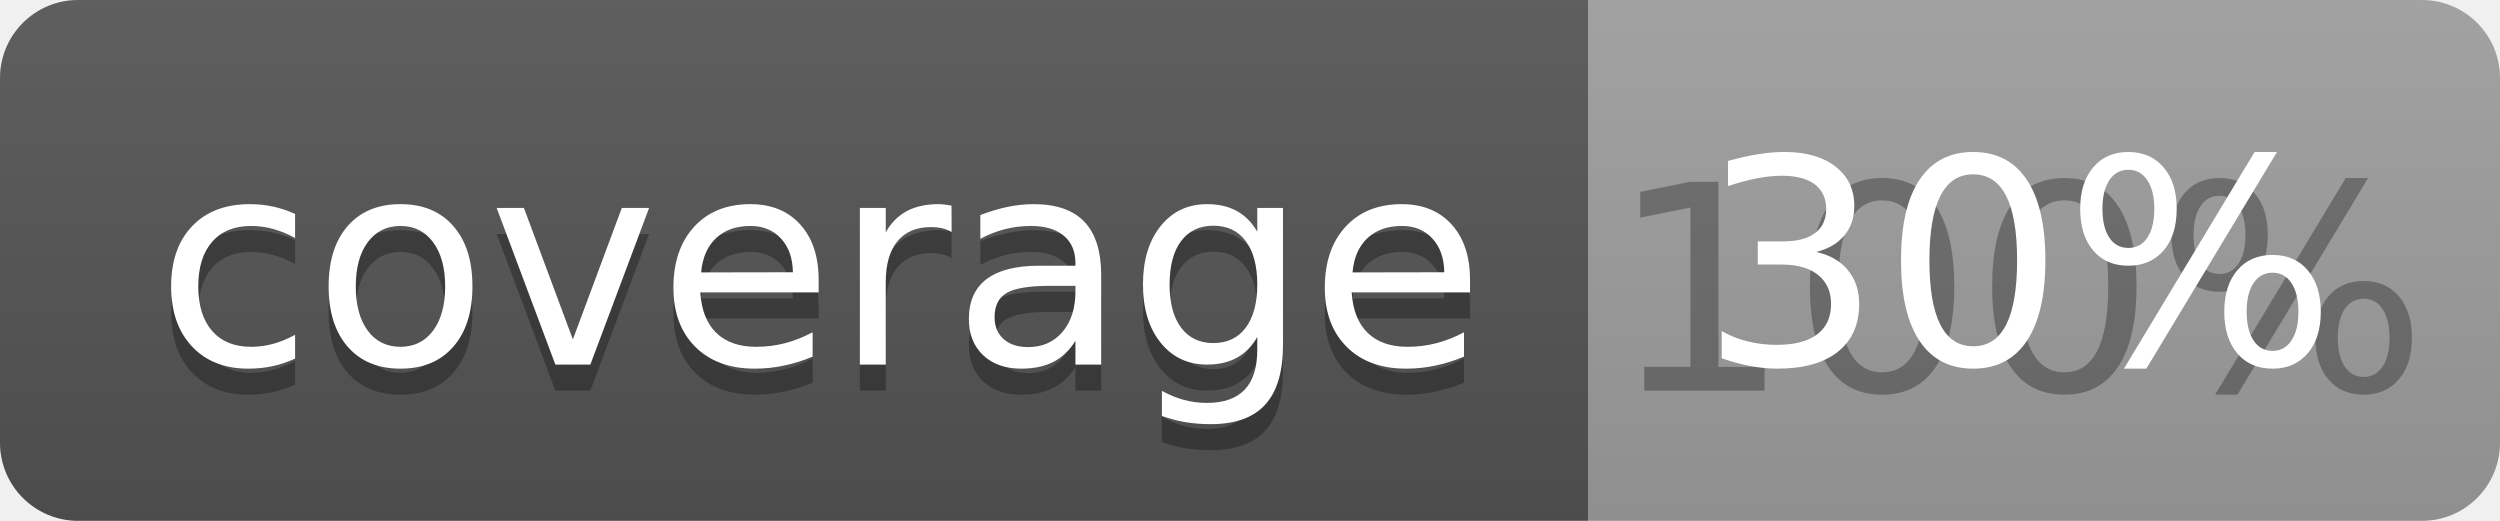
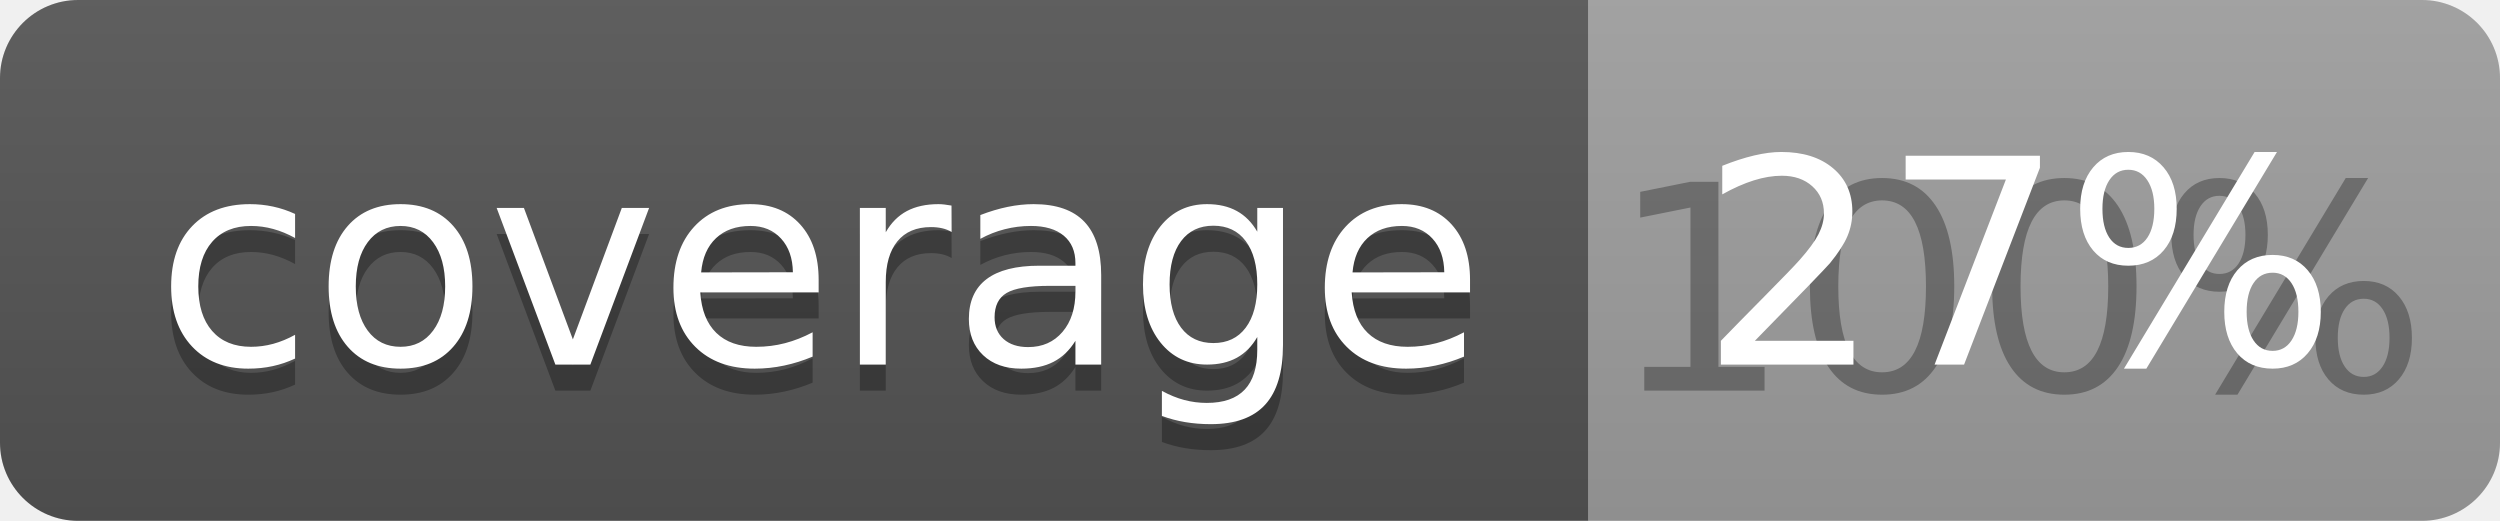
<svg xmlns="http://www.w3.org/2000/svg" width="96" height="20">
  <linearGradient id="b" x2="0" y2="100%">
    <stop offset="0" stop-color="#bbb" stop-opacity=".1" />
    <stop offset="1" stop-opacity=".1" />
  </linearGradient>
  <clipPath id="a">
    <rect width="96" height="20" rx="3" fill="#fff" />
  </clipPath>
  <g clip-path="url(#a)">
    <path fill="#555" d="M0 0h61v20H0z" />
    <path fill="#9F9F9F" d="M61 0h35v20H61z" />
    <path fill="url(#b)" d="M0 0h96v20H0z" />
  </g>
  <g fill="#fff" text-anchor="middle" font-family="DejaVu Sans,Verdana,Geneva,sans-serif" font-size="110">
    <text x="315" y="150" fill="#010101" fill-opacity=".3" transform="scale(.1)" textLength="510">coverage</text>
    <text x="315" y="140" transform="scale(.1)" textLength="510">coverage</text>
    <text x="775" y="150" fill="#010101" fill-opacity=".3" transform="scale(.1)" textLength="250">100%</text>
-     <text x="775" y="140" transform="scale(.1)" textLength="250">30%</text>
+     <text x="775" y="140" transform="scale(.1)" textLength="250">27%</text>
  </g>
</svg>
